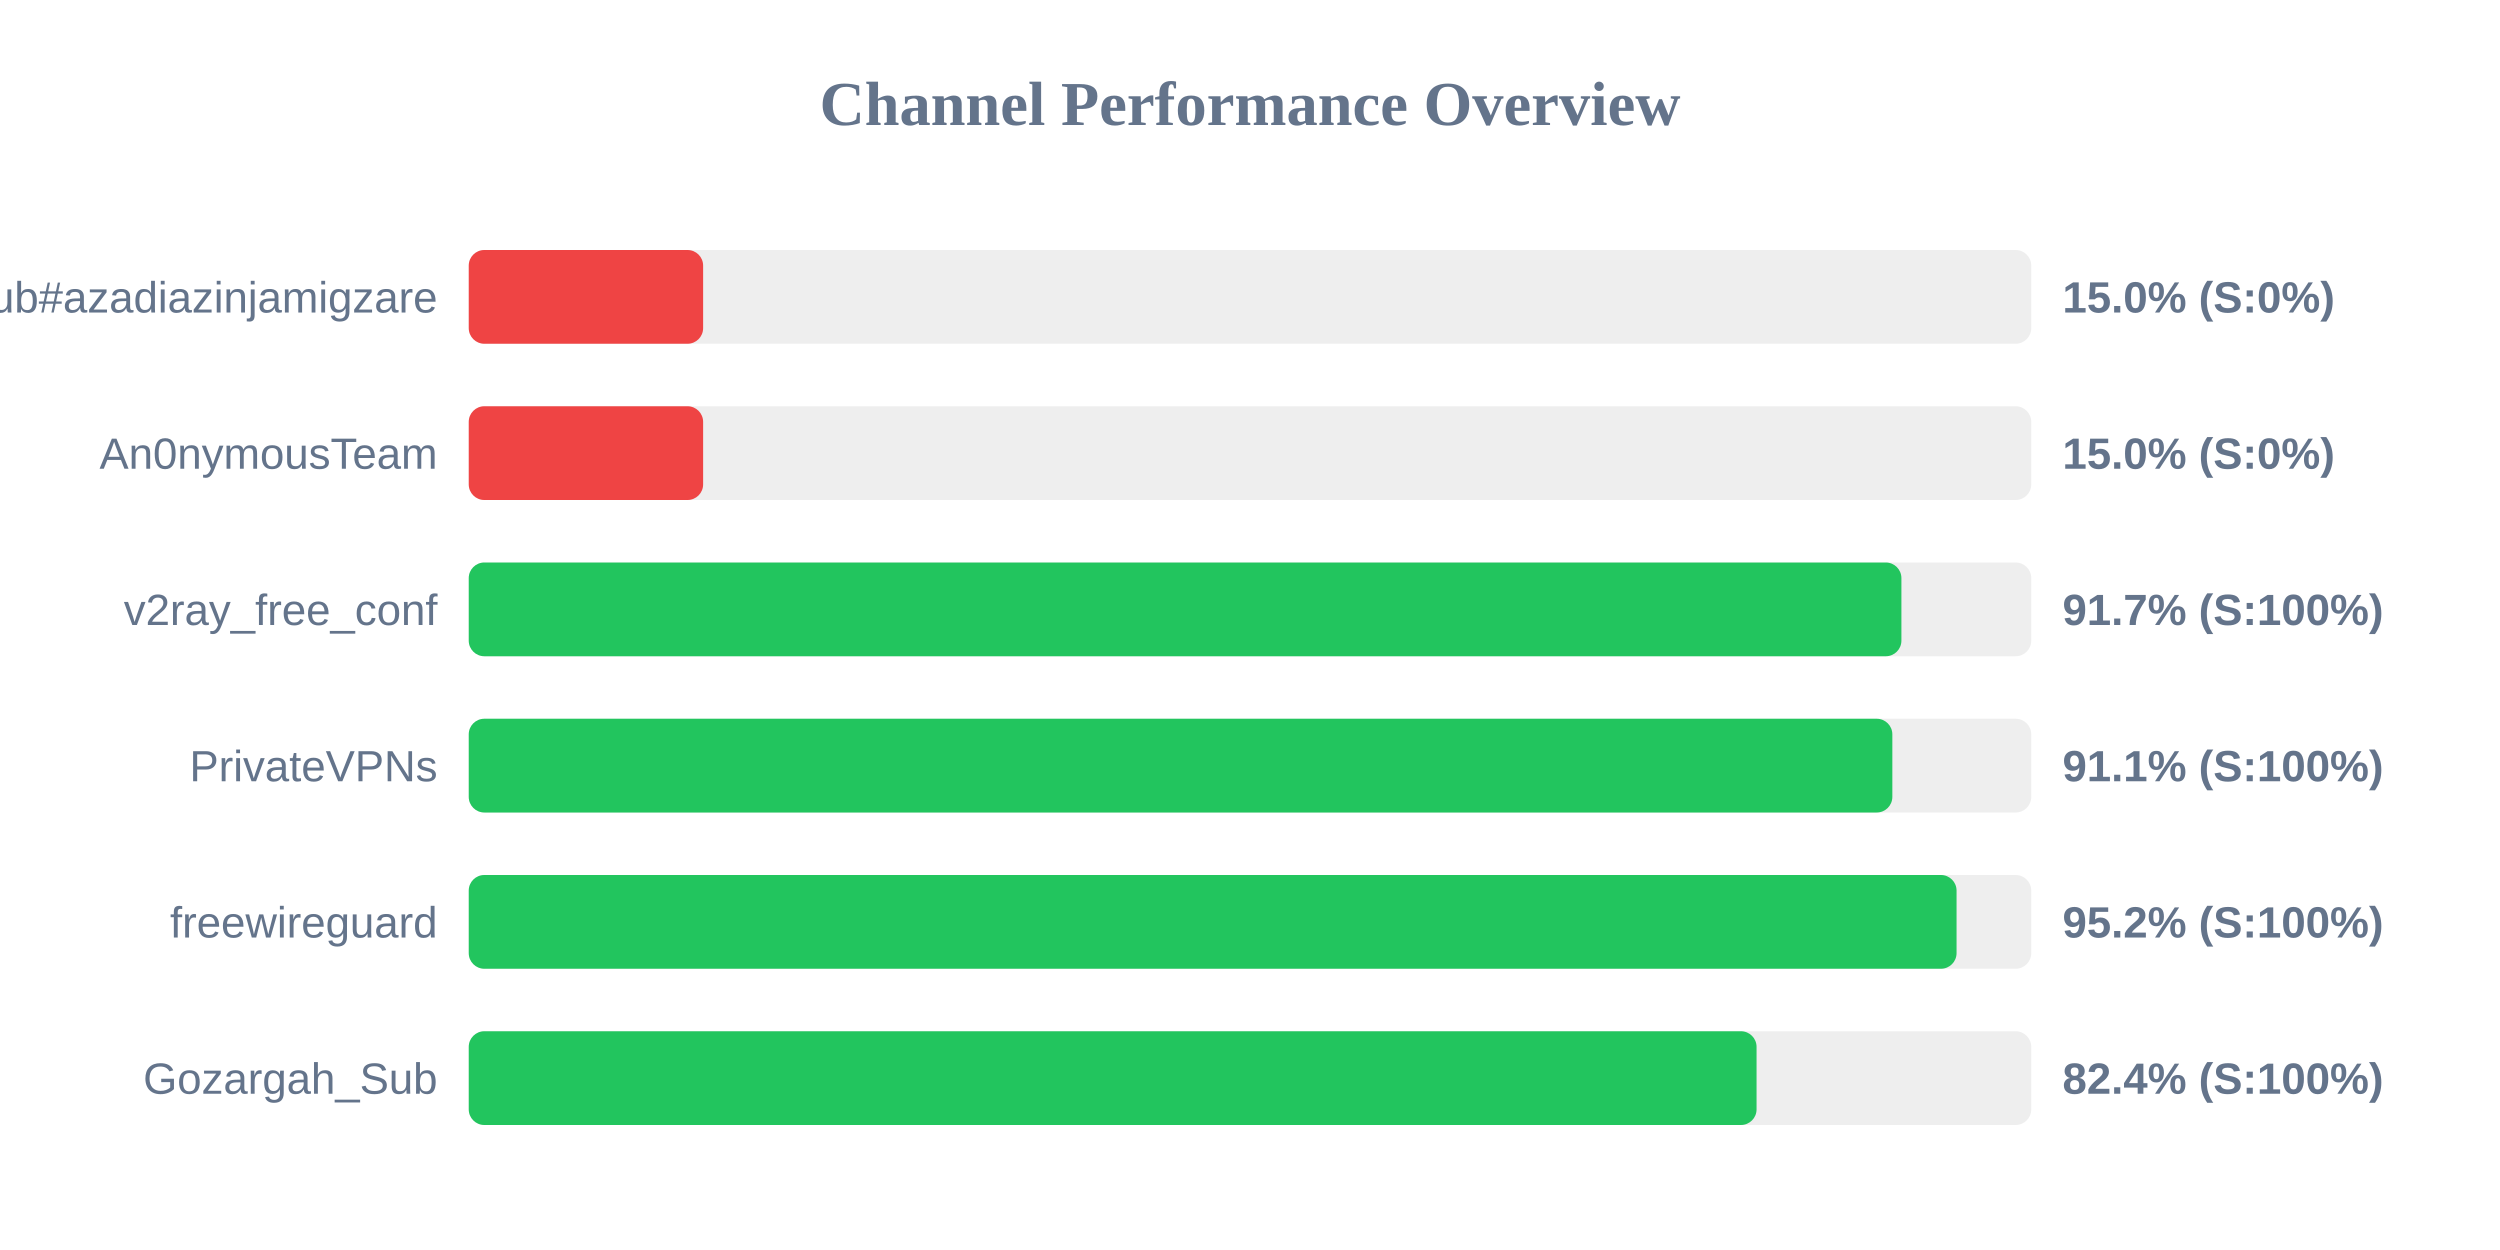
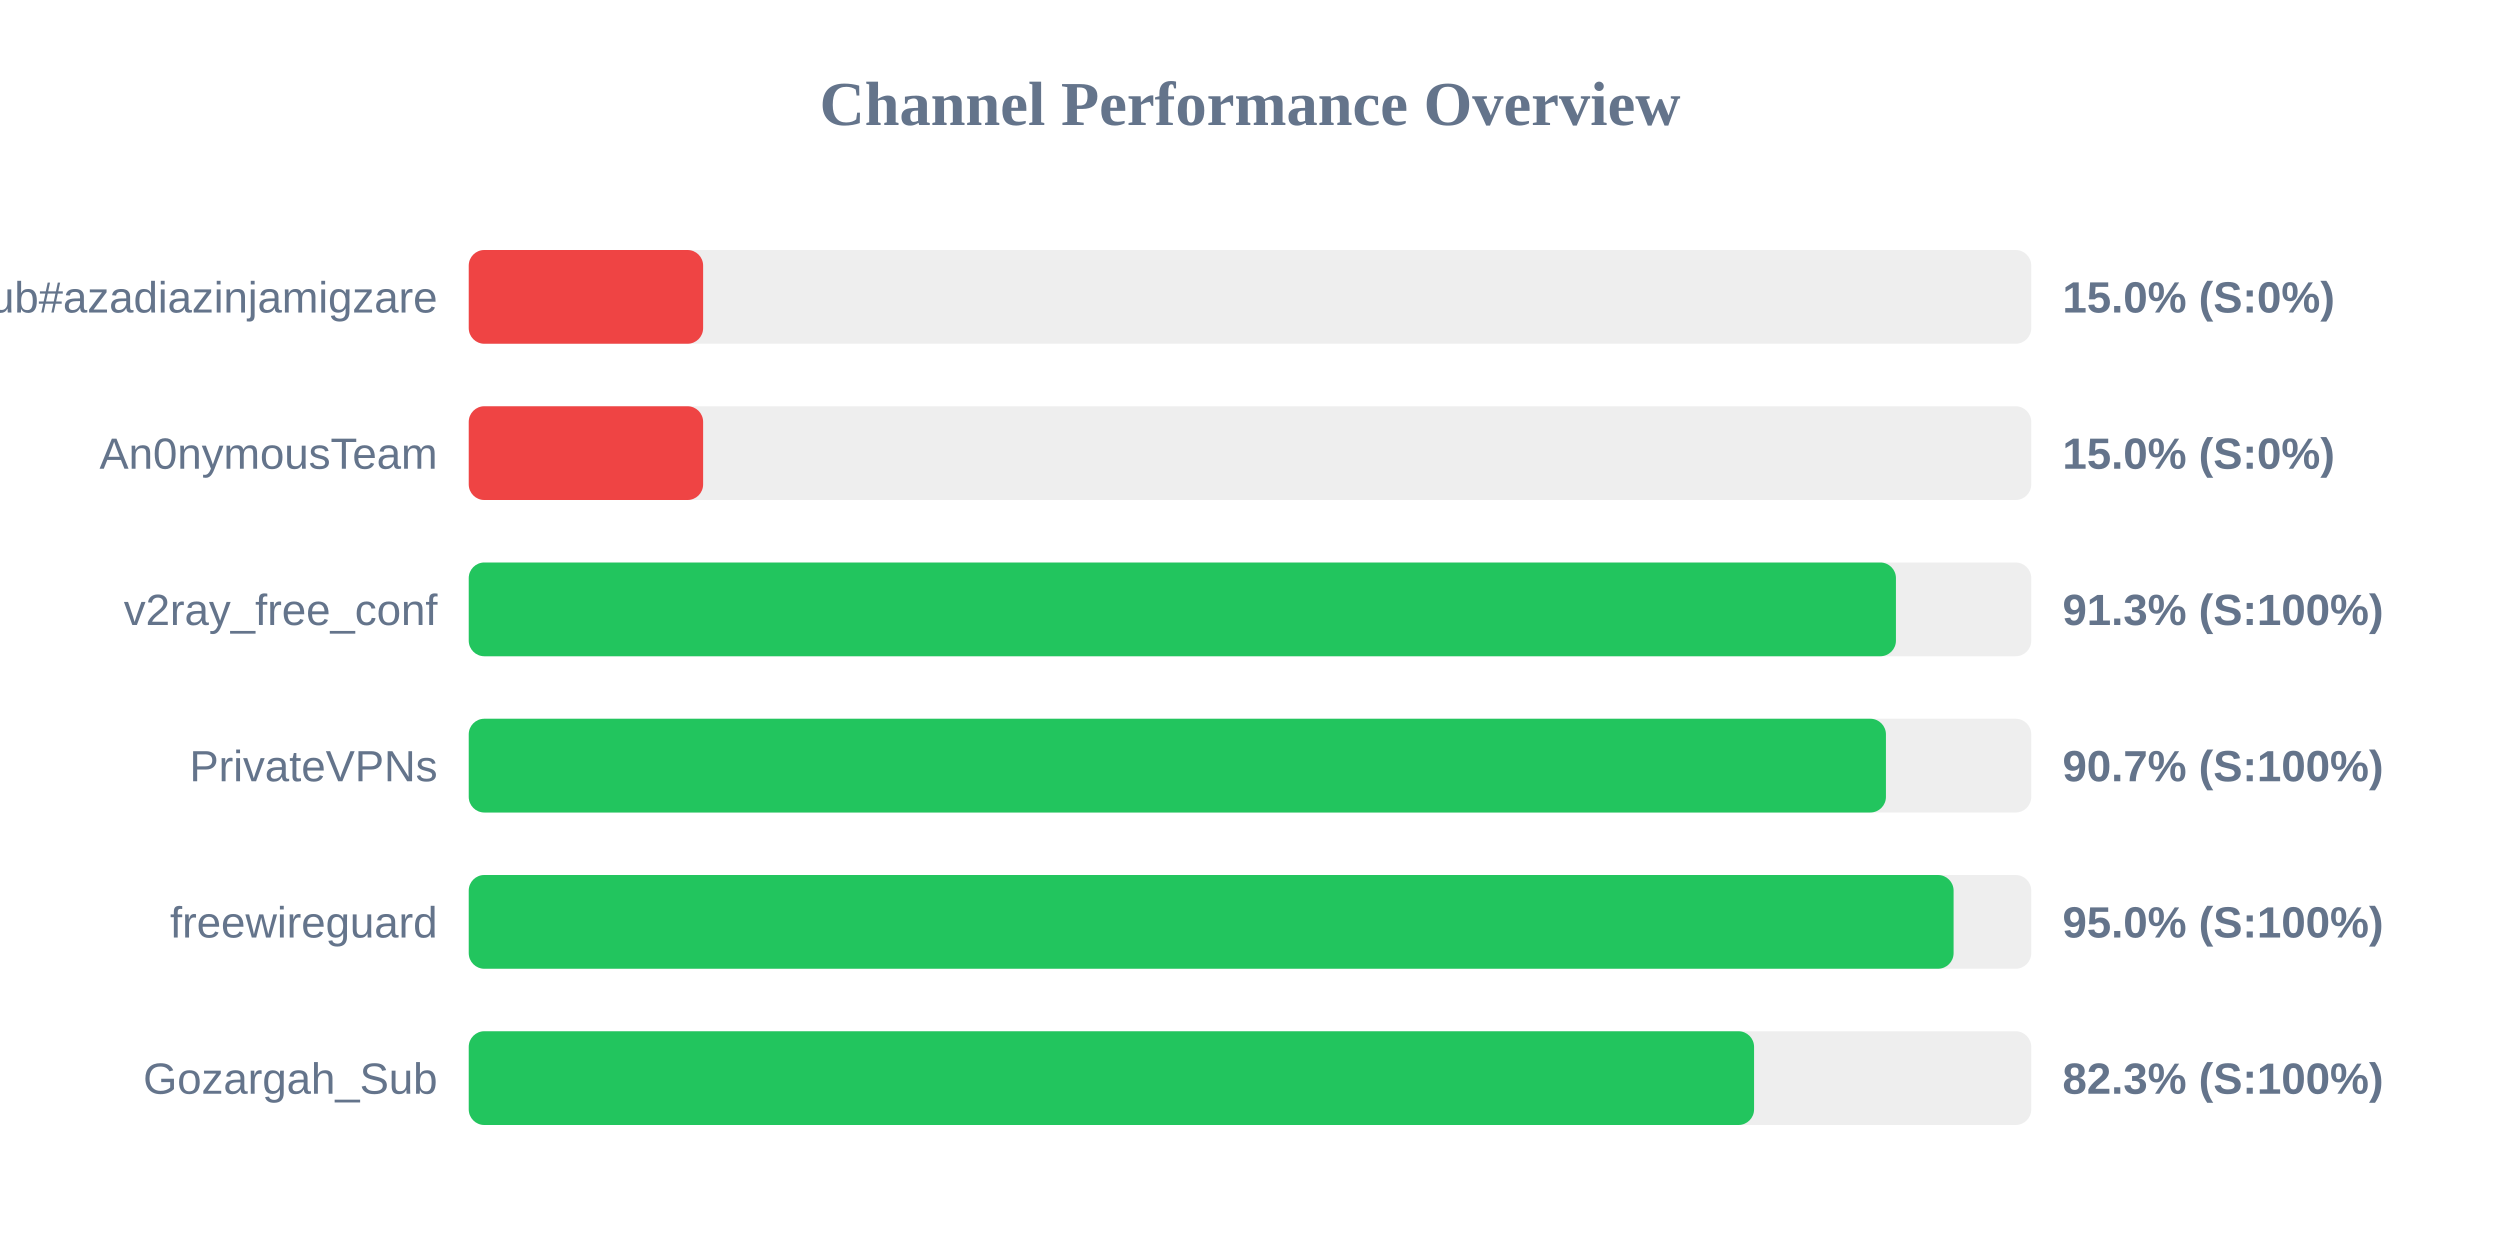
<svg xmlns="http://www.w3.org/2000/svg" width="800" height="400" version="1.1">
  <style>
        .row { font: 14px Arial; fill: #64748b; }
        .score { font: bold 14px Arial; fill: #64748b; }
    </style>
  <text x="400" y="40" text-anchor="middle" font-size="20px" font-weight="bold" fill="#64748b">Channel Performance Overview</text>
  <rect x="150" y="80" width="500" height="30" fill="#eee" rx="5" />
  <rect x="150" y="80" width="75.0" height="30" fill="#ef4444" rx="5" />
  <text x="140" y="100" text-anchor="end" class="row">Sub#azadiazinjamigzare</text>
  <text x="660" y="100" text-anchor="start" class="score">15.0% (S:0%)</text>
  <rect x="150" y="130" width="500" height="30" fill="#eee" rx="5" />
  <rect x="150" y="130" width="75.0" height="30" fill="#ef4444" rx="5" />
  <text x="140" y="150" text-anchor="end" class="row">An0nymousTeam</text>
  <text x="660" y="150" text-anchor="start" class="score">15.0% (S:0%)</text>
  <rect x="150" y="180" width="500" height="30" fill="#eee" rx="5" />
-   <rect x="150" y="180" width="458.45" height="30" fill="#22c55e" rx="5" />
+   <rect x="150" y="180" width="456.7" height="30" fill="#22c55e" rx="5" />
  <text x="140" y="200" text-anchor="end" class="row">v2ray_free_conf</text>
-   <text x="660" y="200" text-anchor="start" class="score">91.7% (S:100%)</text>
+   <text x="660" y="200" text-anchor="start" class="score">91.3% (S:100%)</text>
  <rect x="150" y="230" width="500" height="30" fill="#eee" rx="5" />
-   <rect x="150" y="230" width="455.55" height="30" fill="#22c55e" rx="5" />
+   <rect x="150" y="230" width="453.5" height="30" fill="#22c55e" rx="5" />
  <text x="140" y="250" text-anchor="end" class="row">PrivateVPNs</text>
-   <text x="660" y="250" text-anchor="start" class="score">91.1% (S:100%)</text>
+   <text x="660" y="250" text-anchor="start" class="score">90.7% (S:100%)</text>
  <rect x="150" y="280" width="500" height="30" fill="#eee" rx="5" />
-   <rect x="150" y="280" width="476.1" height="30" fill="#22c55e" rx="5" />
+   <rect x="150" y="280" width="475.15" height="30" fill="#22c55e" rx="5" />
  <text x="140" y="300" text-anchor="end" class="row">freewireguard</text>
-   <text x="660" y="300" text-anchor="start" class="score">95.2% (S:100%)</text>
+   <text x="660" y="300" text-anchor="start" class="score">95.0% (S:100%)</text>
  <rect x="150" y="330" width="500" height="30" fill="#eee" rx="5" />
-   <rect x="150" y="330" width="412.1" height="30" fill="#22c55e" rx="5" />
+   <rect x="150" y="330" width="411.3" height="30" fill="#22c55e" rx="5" />
  <text x="140" y="350" text-anchor="end" class="row">Gozargah_Sub</text>
-   <text x="660" y="350" text-anchor="start" class="score">82.4% (S:100%)</text>
+   <text x="660" y="350" text-anchor="start" class="score">82.3% (S:100%)</text>
</svg>
